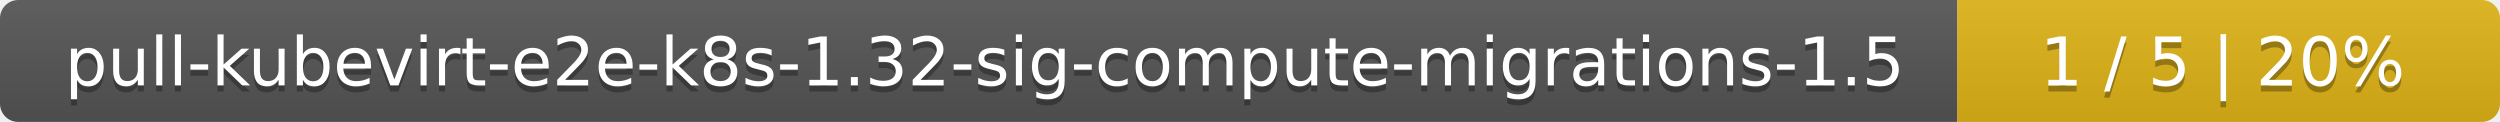
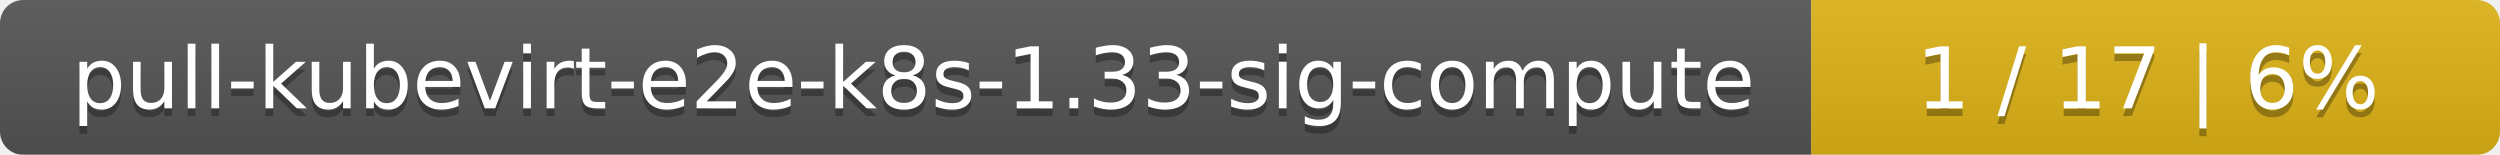
- <svg xmlns="http://www.w3.org/2000/svg" width="410" height="20">
+ <svg xmlns="http://www.w3.org/2000/svg" width="323" height="20">
  <linearGradient id="smooth" x2="0" y2="100%">
    <stop offset="0" stop-color="#bbb" stop-opacity=".1" />
    <stop offset="1" stop-opacity=".1" />
  </linearGradient>
  <mask id="round">
-     <rect width="410" height="20" rx="3" fill="#fff" />
+     <rect width="323" height="20" rx="3" fill="#fff" />
  </mask>
  <g mask="url(#round)">
-     <rect width="321" height="20" fill="#555" />
-     <rect x="321" width="89" height="20" fill="#dfb317" />
-     <rect width="410" height="20" fill="url(#smooth)" />
+     <rect width="234" height="20" fill="#555" />
+     <rect x="234" width="89" height="20" fill="#dfb317" />
+     <rect width="323" height="20" fill="url(#smooth)" />
  </g>
  <g fill="#fff" text-anchor="middle" font-family="DejaVu Sans,Verdana,Geneva,sans-serif" font-size="11">
-     <text x="161.5" y="15" fill="#010101" fill-opacity=".3">pull-kubevirt-e2e-k8s-1.32-sig-compute-migrations-1.5</text>
-     <text x="161.5" y="14">pull-kubevirt-e2e-k8s-1.32-sig-compute-migrations-1.5</text>
-     <text x="364.5" y="15" fill="#010101" fill-opacity=".3">1 / 5    |    20%</text>
-     <text x="364.5" y="14">1 / 5    |    20%</text>
+     <text x="118" y="15" fill="#010101" fill-opacity=".3">pull-kubevirt-e2e-k8s-1.33-sig-compute</text>
+     <text x="118" y="14">pull-kubevirt-e2e-k8s-1.33-sig-compute</text>
+     <text x="277.5" y="15" fill="#010101" fill-opacity=".3">1 / 17    |    6%</text>
+     <text x="277.5" y="14">1 / 17    |    6%</text>
  </g>
</svg>
